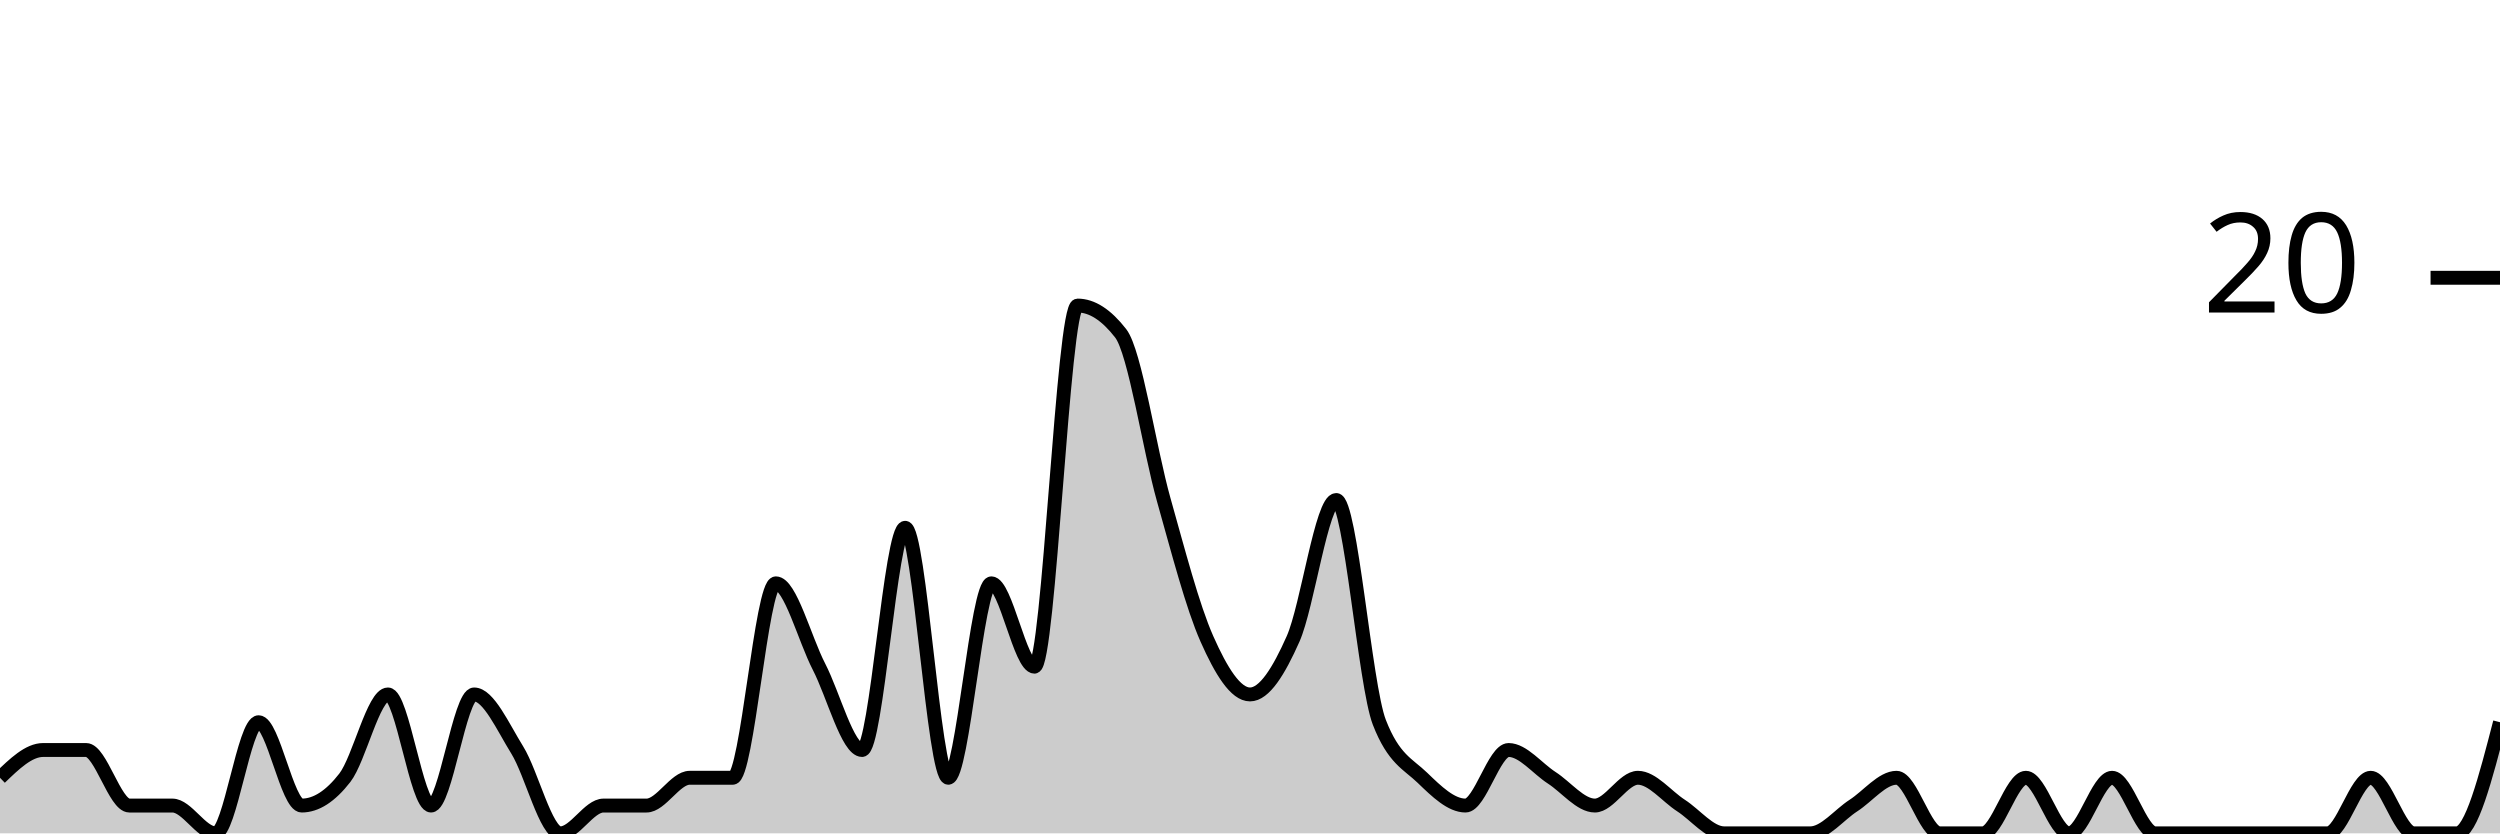
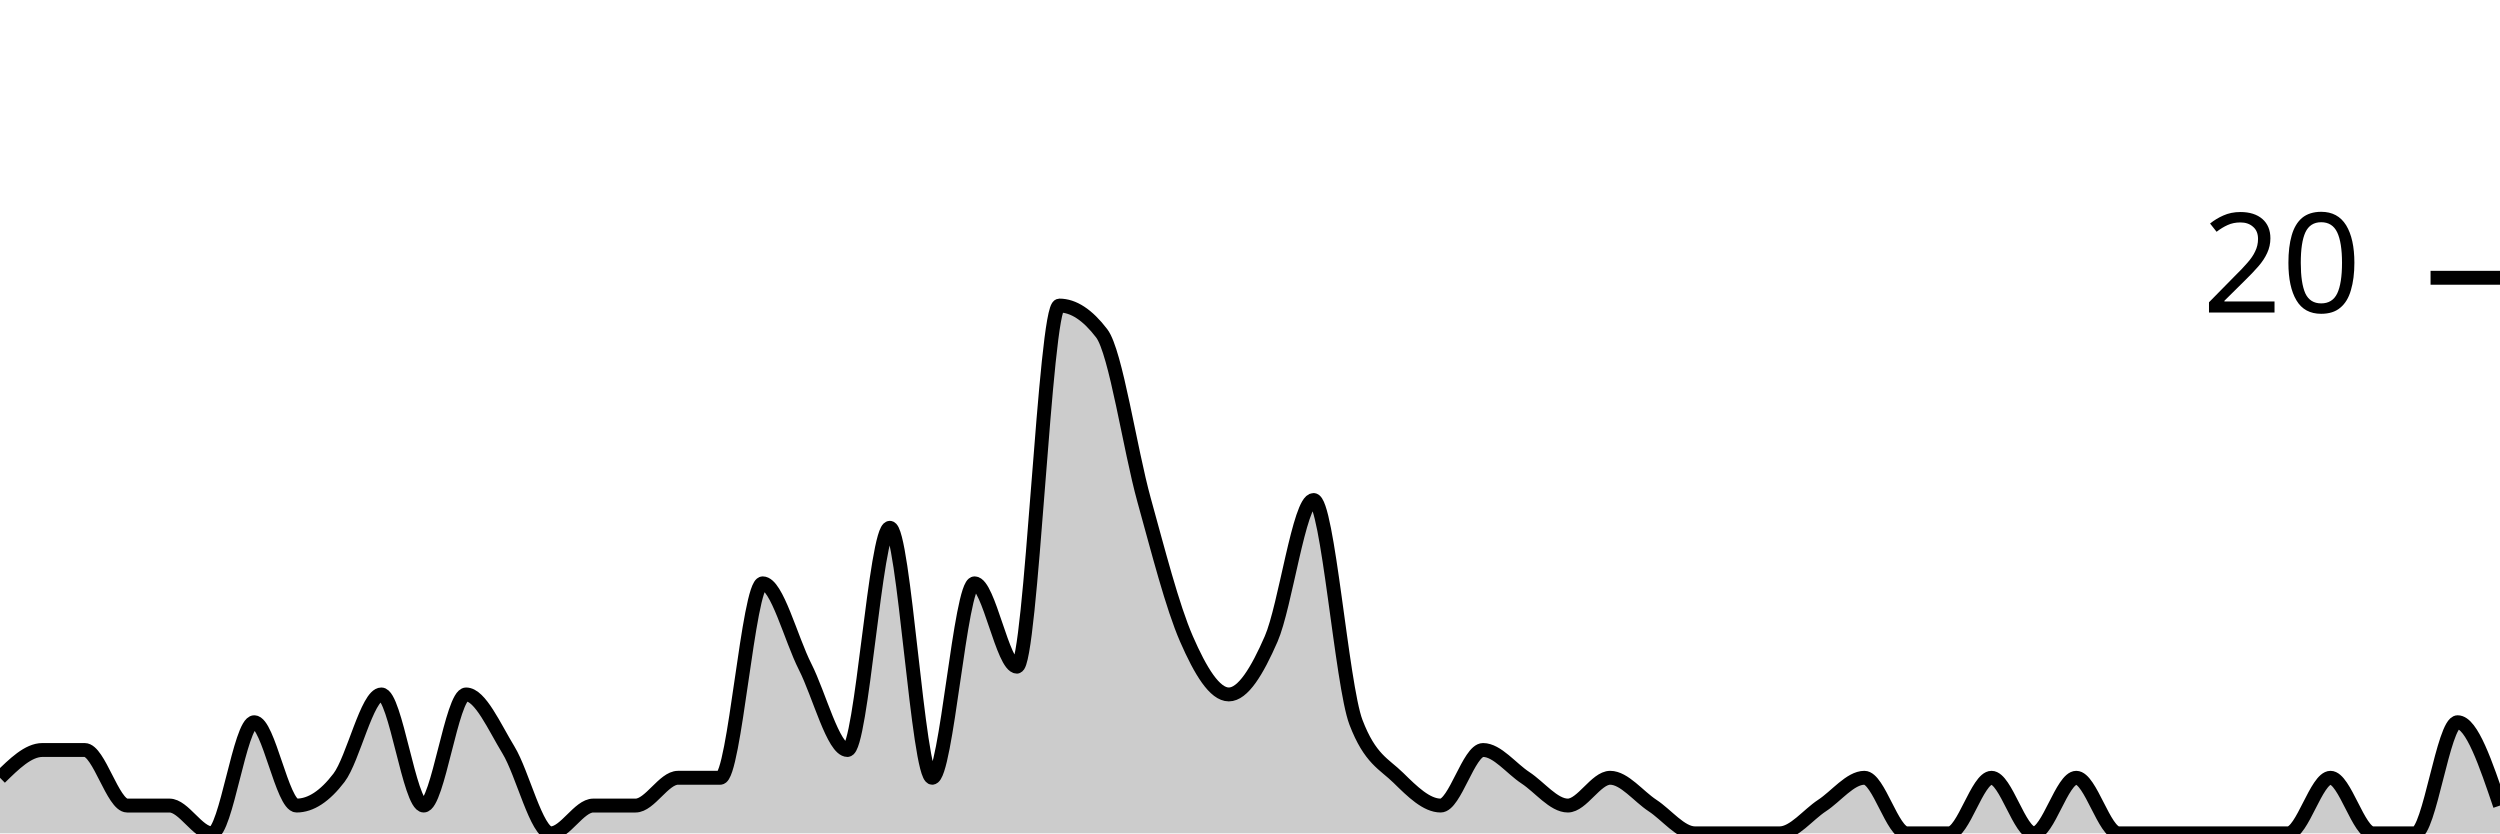
<svg xmlns="http://www.w3.org/2000/svg" viewBox="0 0 180 60">
  <g transform="translate(0,20)">
-     <path class="area" fill="rgba(0, 0, 0, 0.2)" d="M0,36C1.034,35,2.069,34,3.103,34C4.138,34,5.172,34,6.207,34C7.241,34,8.276,38,9.31,38C10.345,38,11.379,38,12.414,38C13.448,38,14.483,40,15.517,40C16.552,40,17.586,32,18.621,32C19.655,32,20.69,38,21.724,38C22.759,38,23.793,37.333,24.828,36C25.862,34.667,26.897,30,27.931,30C28.966,30,30,38,31.034,38C32.069,38,33.103,30,34.138,30C35.172,30,36.207,32.333,37.241,34C38.276,35.667,39.31,40,40.345,40C41.379,40,42.414,38,43.448,38C44.483,38,45.517,38,46.552,38C47.586,38,48.621,36,49.655,36C50.69,36,51.724,36,52.759,36C53.793,36,54.828,22,55.862,22C56.897,22,57.931,26,58.966,28C60,30,61.034,34,62.069,34C63.103,34,64.138,18,65.172,18C66.207,18,67.241,36,68.276,36C69.31,36,70.345,22,71.379,22C72.414,22,73.448,28,74.483,28C75.517,28,76.552,2,77.586,2C78.621,2,79.655,2.667,80.69,4C81.724,5.333,82.759,12.333,83.793,16C84.828,19.667,85.862,23.667,86.897,26C87.931,28.333,88.966,30,90,30C91.034,30,92.069,28.333,93.103,26C94.138,23.667,95.172,16,96.207,16C97.241,16,98.276,29.333,99.31,32C100.345,34.667,101.379,35,102.414,36C103.448,37,104.483,38,105.517,38C106.552,38,107.586,34,108.621,34C109.655,34,110.69,35.333,111.724,36C112.759,36.667,113.793,38,114.828,38C115.862,38,116.897,36,117.931,36C118.966,36,120,37.333,121.034,38C122.069,38.667,123.103,40,124.138,40C125.172,40,126.207,40,127.241,40C128.276,40,129.31,40,130.345,40C131.379,40,132.414,38.667,133.448,38C134.483,37.333,135.517,36,136.552,36C137.586,36,138.621,40,139.655,40C140.69,40,141.724,40,142.759,40C143.793,40,144.828,36,145.862,36C146.897,36,147.931,40,148.966,40C150,40,151.034,36,152.069,36C153.103,36,154.138,40,155.172,40C156.207,40,157.241,40,158.276,40C159.31,40,160.345,40,161.379,40C162.414,40,163.448,40,164.483,40C165.517,40,166.552,40,167.586,40C168.621,40,169.655,36,170.69,36C171.724,36,172.759,40,173.793,40C174.828,40,175.862,40,176.897,40C177.931,40,178.966,36,180,32L180,40C178.966,40,177.931,40,176.897,40C175.862,40,174.828,40,173.793,40C172.759,40,171.724,40,170.69,40C169.655,40,168.621,40,167.586,40C166.552,40,165.517,40,164.483,40C163.448,40,162.414,40,161.379,40C160.345,40,159.31,40,158.276,40C157.241,40,156.207,40,155.172,40C154.138,40,153.103,40,152.069,40C151.034,40,150,40,148.966,40C147.931,40,146.897,40,145.862,40C144.828,40,143.793,40,142.759,40C141.724,40,140.69,40,139.655,40C138.621,40,137.586,40,136.552,40C135.517,40,134.483,40,133.448,40C132.414,40,131.379,40,130.345,40C129.31,40,128.276,40,127.241,40C126.207,40,125.172,40,124.138,40C123.103,40,122.069,40,121.034,40C120,40,118.966,40,117.931,40C116.897,40,115.862,40,114.828,40C113.793,40,112.759,40,111.724,40C110.69,40,109.655,40,108.621,40C107.586,40,106.552,40,105.517,40C104.483,40,103.448,40,102.414,40C101.379,40,100.345,40,99.31,40C98.276,40,97.241,40,96.207,40C95.172,40,94.138,40,93.103,40C92.069,40,91.034,40,90,40C88.966,40,87.931,40,86.897,40C85.862,40,84.828,40,83.793,40C82.759,40,81.724,40,80.69,40C79.655,40,78.621,40,77.586,40C76.552,40,75.517,40,74.483,40C73.448,40,72.414,40,71.379,40C70.345,40,69.31,40,68.276,40C67.241,40,66.207,40,65.172,40C64.138,40,63.103,40,62.069,40C61.034,40,60,40,58.966,40C57.931,40,56.897,40,55.862,40C54.828,40,53.793,40,52.759,40C51.724,40,50.69,40,49.655,40C48.621,40,47.586,40,46.552,40C45.517,40,44.483,40,43.448,40C42.414,40,41.379,40,40.345,40C39.31,40,38.276,40,37.241,40C36.207,40,35.172,40,34.138,40C33.103,40,32.069,40,31.034,40C30,40,28.966,40,27.931,40C26.897,40,25.862,40,24.828,40C23.793,40,22.759,40,21.724,40C20.69,40,19.655,40,18.621,40C17.586,40,16.552,40,15.517,40C14.483,40,13.448,40,12.414,40C11.379,40,10.345,40,9.31,40C8.276,40,7.241,40,6.207,40C5.172,40,4.138,40,3.103,40C2.069,40,1.034,40,0,40Z" />
-     <path class="line" stroke="black" fill="none" d="M0,36C1.034,35,2.069,34,3.103,34C4.138,34,5.172,34,6.207,34C7.241,34,8.276,38,9.31,38C10.345,38,11.379,38,12.414,38C13.448,38,14.483,40,15.517,40C16.552,40,17.586,32,18.621,32C19.655,32,20.69,38,21.724,38C22.759,38,23.793,37.333,24.828,36C25.862,34.667,26.897,30,27.931,30C28.966,30,30,38,31.034,38C32.069,38,33.103,30,34.138,30C35.172,30,36.207,32.333,37.241,34C38.276,35.667,39.31,40,40.345,40C41.379,40,42.414,38,43.448,38C44.483,38,45.517,38,46.552,38C47.586,38,48.621,36,49.655,36C50.69,36,51.724,36,52.759,36C53.793,36,54.828,22,55.862,22C56.897,22,57.931,26,58.966,28C60,30,61.034,34,62.069,34C63.103,34,64.138,18,65.172,18C66.207,18,67.241,36,68.276,36C69.31,36,70.345,22,71.379,22C72.414,22,73.448,28,74.483,28C75.517,28,76.552,2,77.586,2C78.621,2,79.655,2.667,80.69,4C81.724,5.333,82.759,12.333,83.793,16C84.828,19.667,85.862,23.667,86.897,26C87.931,28.333,88.966,30,90,30C91.034,30,92.069,28.333,93.103,26C94.138,23.667,95.172,16,96.207,16C97.241,16,98.276,29.333,99.31,32C100.345,34.667,101.379,35,102.414,36C103.448,37,104.483,38,105.517,38C106.552,38,107.586,34,108.621,34C109.655,34,110.69,35.333,111.724,36C112.759,36.667,113.793,38,114.828,38C115.862,38,116.897,36,117.931,36C118.966,36,120,37.333,121.034,38C122.069,38.667,123.103,40,124.138,40C125.172,40,126.207,40,127.241,40C128.276,40,129.31,40,130.345,40C131.379,40,132.414,38.667,133.448,38C134.483,37.333,135.517,36,136.552,36C137.586,36,138.621,40,139.655,40C140.69,40,141.724,40,142.759,40C143.793,40,144.828,36,145.862,36C146.897,36,147.931,40,148.966,40C150,40,151.034,36,152.069,36C153.103,36,154.138,40,155.172,40C156.207,40,157.241,40,158.276,40C159.31,40,160.345,40,161.379,40C162.414,40,163.448,40,164.483,40C165.517,40,166.552,40,167.586,40C168.621,40,169.655,36,170.69,36C171.724,36,172.759,40,173.793,40C174.828,40,175.862,40,176.897,40C177.931,40,178.966,36,180,32" />
+     <path class="area" fill="rgba(0, 0, 0, 0.2)" d="M0,36C1.017,35,2.034,34,3.051,34C4.068,34,5.085,34,6.102,34C7.119,34,8.136,38,9.153,38C10.169,38,11.186,38,12.203,38C13.22,38,14.237,40,15.254,40C16.271,40,17.288,32,18.305,32C19.322,32,20.339,38,21.356,38C22.373,38,23.39,37.333,24.407,36C25.424,34.667,26.441,30,27.458,30C28.475,30,29.492,38,30.508,38C31.525,38,32.542,30,33.559,30C34.576,30,35.593,32.333,36.61,34C37.627,35.667,38.644,40,39.661,40C40.678,40,41.695,38,42.712,38C43.729,38,44.746,38,45.763,38C46.78,38,47.797,36,48.814,36C49.831,36,50.847,36,51.864,36C52.881,36,53.898,22,54.915,22C55.932,22,56.949,26,57.966,28C58.983,30,60,34,61.017,34C62.034,34,63.051,18,64.068,18C65.085,18,66.102,36,67.119,36C68.136,36,69.153,22,70.169,22C71.186,22,72.203,28,73.22,28C74.237,28,75.254,2,76.271,2C77.288,2,78.305,2.667,79.322,4C80.339,5.333,81.356,12.333,82.373,16C83.39,19.667,84.407,23.667,85.424,26C86.441,28.333,87.458,30,88.475,30C89.492,30,90.508,28.333,91.525,26C92.542,23.667,93.559,16,94.576,16C95.593,16,96.61,29.333,97.627,32C98.644,34.667,99.661,35,100.678,36C101.695,37,102.712,38,103.729,38C104.746,38,105.763,34,106.78,34C107.797,34,108.814,35.333,109.831,36C110.847,36.667,111.864,38,112.881,38C113.898,38,114.915,36,115.932,36C116.949,36,117.966,37.333,118.983,38C120,38.667,121.017,40,122.034,40C123.051,40,124.068,40,125.085,40C126.102,40,127.119,40,128.136,40C129.153,40,130.169,38.667,131.186,38C132.203,37.333,133.22,36,134.237,36C135.254,36,136.271,40,137.288,40C138.305,40,139.322,40,140.339,40C141.356,40,142.373,36,143.39,36C144.407,36,145.424,40,146.441,40C147.458,40,148.475,36,149.492,36C150.508,36,151.525,40,152.542,40C153.559,40,154.576,40,155.593,40C156.61,40,157.627,40,158.644,40C159.661,40,160.678,40,161.695,40C162.712,40,163.729,40,164.746,40C165.763,40,166.78,36,167.797,36C168.814,36,169.831,40,170.847,40C171.864,40,172.881,40,173.898,40C174.915,40,175.932,32,176.949,32C177.966,32,178.983,35,180,38L180,40C178.983,40,177.966,40,176.949,40C175.932,40,174.915,40,173.898,40C172.881,40,171.864,40,170.847,40C169.831,40,168.814,40,167.797,40C166.78,40,165.763,40,164.746,40C163.729,40,162.712,40,161.695,40C160.678,40,159.661,40,158.644,40C157.627,40,156.61,40,155.593,40C154.576,40,153.559,40,152.542,40C151.525,40,150.508,40,149.492,40C148.475,40,147.458,40,146.441,40C145.424,40,144.407,40,143.39,40C142.373,40,141.356,40,140.339,40C139.322,40,138.305,40,137.288,40C136.271,40,135.254,40,134.237,40C133.22,40,132.203,40,131.186,40C130.169,40,129.153,40,128.136,40C127.119,40,126.102,40,125.085,40C124.068,40,123.051,40,122.034,40C121.017,40,120,40,118.983,40C117.966,40,116.949,40,115.932,40C114.915,40,113.898,40,112.881,40C111.864,40,110.847,40,109.831,40C108.814,40,107.797,40,106.78,40C105.763,40,104.746,40,103.729,40C102.712,40,101.695,40,100.678,40C99.661,40,98.644,40,97.627,40C96.61,40,95.593,40,94.576,40C93.559,40,92.542,40,91.525,40C90.508,40,89.492,40,88.475,40C87.458,40,86.441,40,85.424,40C84.407,40,83.39,40,82.373,40C81.356,40,80.339,40,79.322,40C78.305,40,77.288,40,76.271,40C75.254,40,74.237,40,73.22,40C72.203,40,71.186,40,70.169,40C69.153,40,68.136,40,67.119,40C66.102,40,65.085,40,64.068,40C63.051,40,62.034,40,61.017,40C60,40,58.983,40,57.966,40C56.949,40,55.932,40,54.915,40C53.898,40,52.881,40,51.864,40C50.847,40,49.831,40,48.814,40C47.797,40,46.78,40,45.763,40C44.746,40,43.729,40,42.712,40C41.695,40,40.678,40,39.661,40C38.644,40,37.627,40,36.61,40C35.593,40,34.576,40,33.559,40C32.542,40,31.525,40,30.508,40C29.492,40,28.475,40,27.458,40C26.441,40,25.424,40,24.407,40C23.39,40,22.373,40,21.356,40C20.339,40,19.322,40,18.305,40C17.288,40,16.271,40,15.254,40C14.237,40,13.22,40,12.203,40C11.186,40,10.169,40,9.153,40C8.136,40,7.119,40,6.102,40C5.085,40,4.068,40,3.051,40C2.034,40,1.017,40,0,40Z" />
+     <path class="line" stroke="black" fill="none" d="M0,36C1.017,35,2.034,34,3.051,34C4.068,34,5.085,34,6.102,34C7.119,34,8.136,38,9.153,38C10.169,38,11.186,38,12.203,38C13.22,38,14.237,40,15.254,40C16.271,40,17.288,32,18.305,32C19.322,32,20.339,38,21.356,38C22.373,38,23.39,37.333,24.407,36C25.424,34.667,26.441,30,27.458,30C28.475,30,29.492,38,30.508,38C31.525,38,32.542,30,33.559,30C34.576,30,35.593,32.333,36.61,34C37.627,35.667,38.644,40,39.661,40C40.678,40,41.695,38,42.712,38C43.729,38,44.746,38,45.763,38C46.78,38,47.797,36,48.814,36C49.831,36,50.847,36,51.864,36C52.881,36,53.898,22,54.915,22C55.932,22,56.949,26,57.966,28C58.983,30,60,34,61.017,34C62.034,34,63.051,18,64.068,18C65.085,18,66.102,36,67.119,36C68.136,36,69.153,22,70.169,22C71.186,22,72.203,28,73.22,28C74.237,28,75.254,2,76.271,2C77.288,2,78.305,2.667,79.322,4C80.339,5.333,81.356,12.333,82.373,16C83.39,19.667,84.407,23.667,85.424,26C86.441,28.333,87.458,30,88.475,30C89.492,30,90.508,28.333,91.525,26C92.542,23.667,93.559,16,94.576,16C95.593,16,96.61,29.333,97.627,32C98.644,34.667,99.661,35,100.678,36C101.695,37,102.712,38,103.729,38C104.746,38,105.763,34,106.78,34C107.797,34,108.814,35.333,109.831,36C110.847,36.667,111.864,38,112.881,38C113.898,38,114.915,36,115.932,36C116.949,36,117.966,37.333,118.983,38C120,38.667,121.017,40,122.034,40C123.051,40,124.068,40,125.085,40C126.102,40,127.119,40,128.136,40C129.153,40,130.169,38.667,131.186,38C132.203,37.333,133.22,36,134.237,36C135.254,36,136.271,40,137.288,40C138.305,40,139.322,40,140.339,40C141.356,40,142.373,36,143.39,36C144.407,36,145.424,40,146.441,40C147.458,40,148.475,36,149.492,36C150.508,36,151.525,40,152.542,40C153.559,40,154.576,40,155.593,40C156.61,40,157.627,40,158.644,40C159.661,40,160.678,40,161.695,40C162.712,40,163.729,40,164.746,40C165.763,40,166.78,36,167.797,36C168.814,36,169.831,40,170.847,40C171.864,40,172.881,40,173.898,40C174.915,40,175.932,32,176.949,32C177.966,32,178.983,35,180,38" />
    <path class="axis-ceiling" stroke-width="1" stroke="black" fill="none" d="M175,0L180,0" />
    <text class="axis-ceiling-label" font-family="sans-serif" text-anchor="end" font-size="10px" x="170" y="2.5">20</text>
  </g>
</svg>
